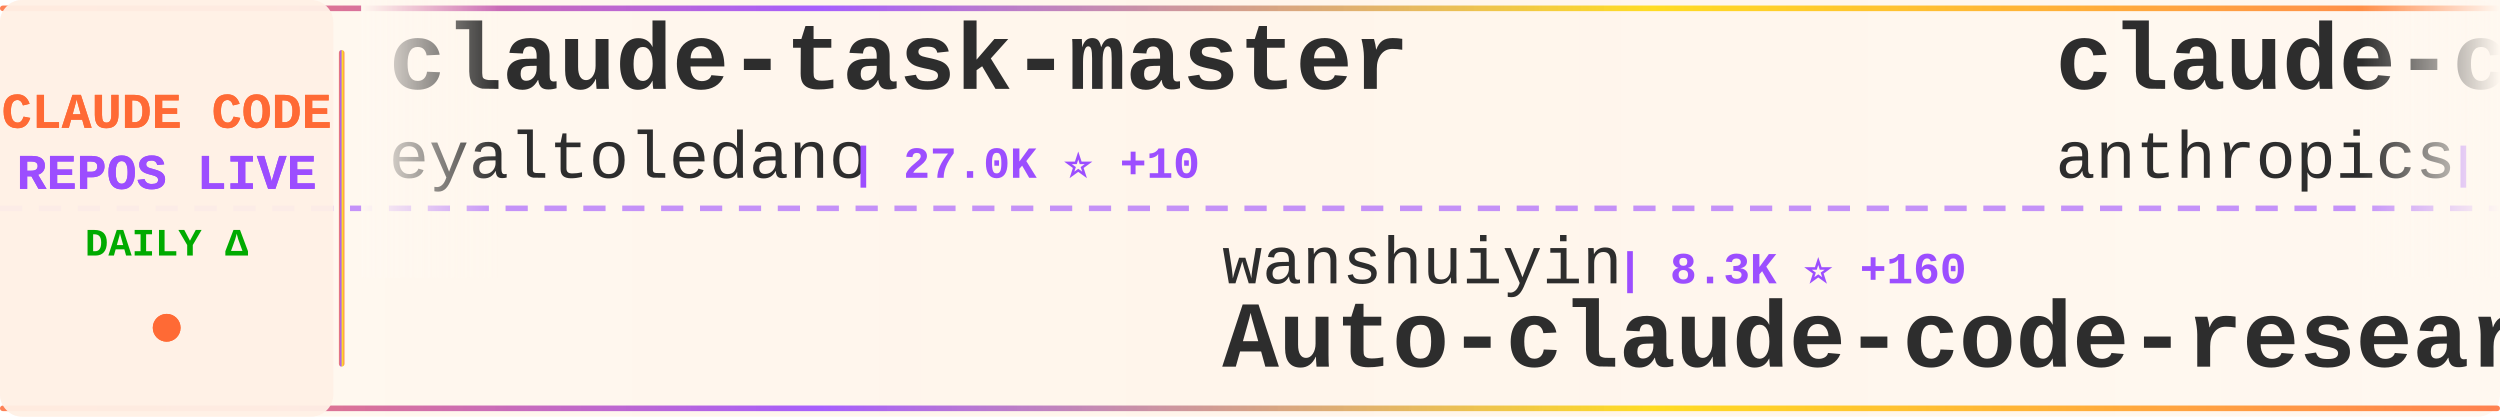
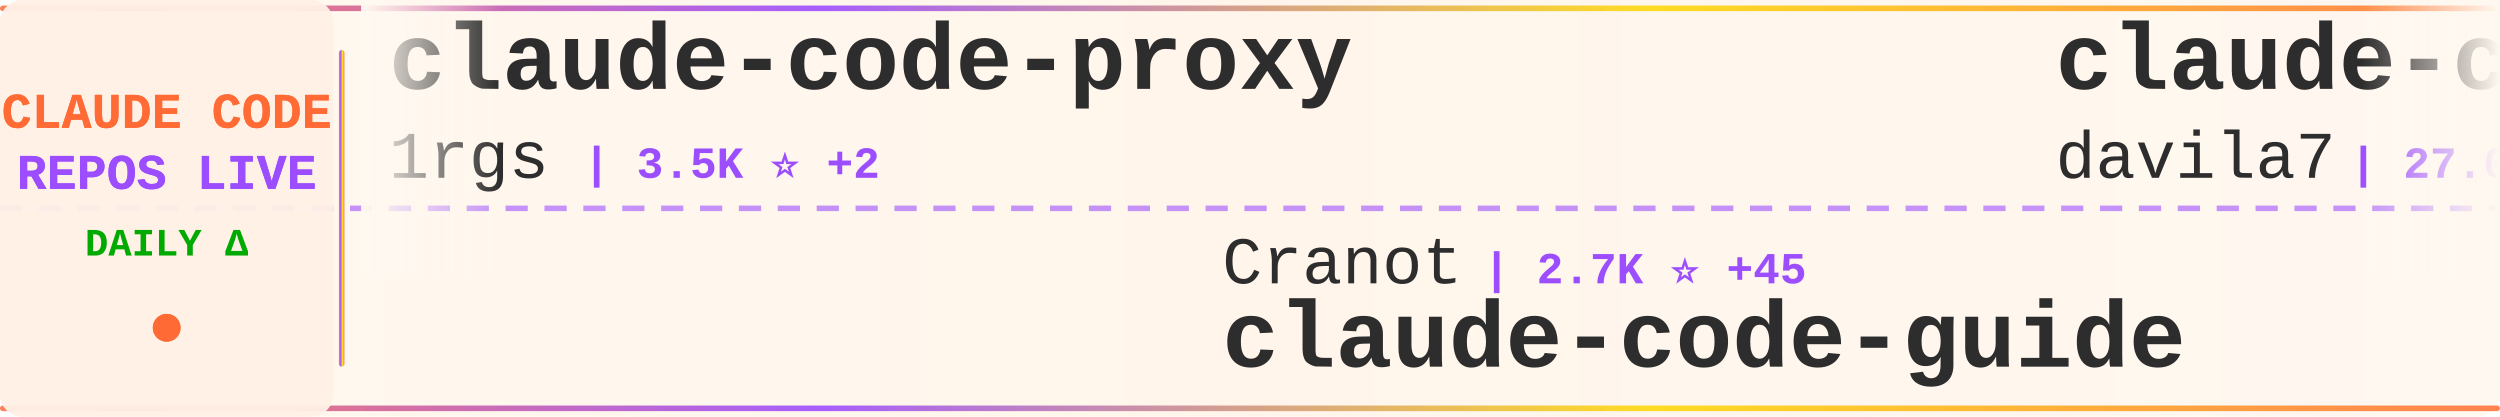
<svg xmlns="http://www.w3.org/2000/svg" width="900" height="150">
  <defs>
    <linearGradient id="tickerBg" x1="0%" y1="0%" x2="100%" y2="0%">
      <stop offset="0%" style="stop-color:#fff8f0;stop-opacity:0.98" />
      <stop offset="50%" style="stop-color:#fff5eb;stop-opacity:1" />
      <stop offset="100%" style="stop-color:#fff8f0;stop-opacity:0.98" />
    </linearGradient>
    <linearGradient id="borderGrad" x1="0%" y1="0%" x2="100%" y2="0%">
      <stop offset="0%" style="stop-color:#FF6B35;stop-opacity:0.85">
        <animate attributeName="stop-opacity" values="0.85;1;0.85" dur="2s" repeatCount="indefinite" />
      </stop>
      <stop offset="33%" style="stop-color:#9C4EFF;stop-opacity:0.9">
        <animate attributeName="stop-opacity" values="0.9;1;0.9" dur="2.2s" repeatCount="indefinite" />
      </stop>
      <stop offset="66%" style="stop-color:#FFD700;stop-opacity:0.85">
        <animate attributeName="stop-opacity" values="0.85;1;0.85" dur="1.8s" repeatCount="indefinite" />
      </stop>
      <stop offset="100%" style="stop-color:#FF6B35;stop-opacity:0.85">
        <animate attributeName="stop-opacity" values="0.85;1;0.85" dur="2s" repeatCount="indefinite" />
      </stop>
    </linearGradient>
    <filter id="textGlow">
      <feGaussianBlur stdDeviation="0.15" result="coloredBlur" />
      <feMerge>
        <feMergeNode in="coloredBlur" />
        <feMergeNode in="SourceGraphic" />
      </feMerge>
    </filter>
    <filter id="metricGlow">
      <feGaussianBlur stdDeviation="0.2" result="coloredBlur" />
      <feMerge>
        <feMergeNode in="coloredBlur" />
        <feMergeNode in="SourceGraphic" />
      </feMerge>
    </filter>
    <linearGradient id="leftFade" x1="0%" y1="0%" x2="100%" y2="0%">
      <stop offset="0%" style="stop-color:#fff8f0;stop-opacity:1" />
      <stop offset="100%" style="stop-color:#fff8f0;stop-opacity:0" />
    </linearGradient>
    <linearGradient id="rightFade" x1="0%" y1="0%" x2="100%" y2="0%">
      <stop offset="0%" style="stop-color:#fff8f0;stop-opacity:0" />
      <stop offset="100%" style="stop-color:#fff8f0;stop-opacity:1" />
    </linearGradient>
  </defs>
  <rect width="900" height="150" fill="url(#tickerBg)" rx="8" />
  <rect x="0" y="2" width="900" height="2" fill="url(#borderGrad)" rx="1" />
  <rect x="0" y="146" width="900" height="2" fill="url(#borderGrad)" rx="1" />
  <line x1="0" y1="75" x2="900" y2="75" stroke="#9C4EFF" stroke-width="2" stroke-dasharray="8 6" opacity="0.6" />
  <rect x="0" y="0" width="120" height="150" fill="#fff0e6" opacity="0.95" rx="8" />
  <text x="60" y="46" font-family="'Courier New', monospace" font-size="18" font-weight="bold" fill="#FF6B35" text-anchor="middle" filter="url(#textGlow)">
    CLAUDE CODE
  </text>
  <text x="60" y="68" font-family="'Courier New', monospace" font-size="18" font-weight="bold" fill="#9C4EFF" text-anchor="middle" filter="url(#textGlow)">
    REPOS LIVE
  </text>
  <text x="60" y="92" font-family="'Courier New', monospace" font-size="14" font-weight="bold" fill="#00aa00" text-anchor="middle">
    DAILY Δ
  </text>
  <circle cx="60" cy="118" r="5" fill="#FF6B35" filter="url(#metricGlow)">
    <animate attributeName="r" values="4;6;4" dur="1.5s" repeatCount="indefinite" />
    <animate attributeName="opacity" values="0.6;1;0.6" dur="1.5s" repeatCount="indefinite" />
  </circle>
  <rect x="122" y="18" width="2" height="114" fill="url(#borderGrad)" rx="1" />
  <clipPath id="tickerClip">
    <rect x="130" y="0" width="770" height="150" />
  </clipPath>
  <g clip-path="url(#tickerClip)">
    <g id="tickerItems">
      <animateTransform attributeName="transform" attributeType="XML" type="translate" from="0 0" to="-3000 0" dur="54s" repeatCount="indefinite" />
      <g transform="translate(0, 0)">
-         <text x="140" y="32" font-family="'Courier New', monospace" font-size="34" font-weight="bold" fill="#2d2d2d">claude-task-master</text>
-         <text x="140" y="64" font-family="'Courier New', monospace" font-size="24" font-weight="normal" fill="#2d2d2d" opacity="1.0">eyaltoledano</text>
-         <text x="306" y="64" font-family="'Courier New', monospace" font-size="16" font-weight="bold" fill="#9C4EFF"> | 27.0K ⭐ +10</text>
+         <text x="140" y="32" font-family="'Courier New', monospace" font-size="34" font-weight="bold" fill="#2d2d2d">claude-code-proxy</text>
+         <text x="140" y="64" font-family="'Courier New', monospace" font-size="24" font-weight="normal" fill="#2d2d2d" opacity="1.0">1rgs</text>
+         <text x="210" y="64" font-family="'Courier New', monospace" font-size="16" font-weight="bold" fill="#9C4EFF"> | 3.5K ⭐ +2</text>
      </g>
      <g transform="translate(300, 0)">
-         <text x="140" y="102" font-family="'Courier New', monospace" font-size="24" font-weight="normal" fill="#2d2d2d" opacity="1.0">wanshuiyin</text>
-         <text x="282" y="102" font-family="'Courier New', monospace" font-size="16" font-weight="bold" fill="#9C4EFF"> | 8.3K ⭐ +160</text>
-         <text x="140" y="132" font-family="'Courier New', monospace" font-size="34" font-weight="bold" fill="#2d2d2d">Auto-claude-code-researc...</text>
+         <text x="140" y="102" font-family="'Courier New', monospace" font-size="24" font-weight="normal" fill="#2d2d2d" opacity="1.0">Cranot</text>
+         <text x="234" y="102" font-family="'Courier New', monospace" font-size="16" font-weight="bold" fill="#9C4EFF"> | 2.7K ⭐ +45</text>
+         <text x="140" y="132" font-family="'Courier New', monospace" font-size="34" font-weight="bold" fill="#2d2d2d">claude-code-guide</text>
      </g>
      <g transform="translate(600, 0)">
-         <text x="140" y="32" font-family="'Courier New', monospace" font-size="34" font-weight="bold" fill="#2d2d2d">claude-code-action</text>
-         <text x="140" y="64" font-family="'Courier New', monospace" font-size="24" font-weight="normal" fill="#2d2d2d" opacity="1.0">anthropics</text>
-         <text x="282" y="64" font-family="'Courier New', monospace" font-size="16" font-weight="bold" fill="#9C4EFF"> | 7.5K ⭐ +22</text>
+         <text x="140" y="32" font-family="'Courier New', monospace" font-size="34" font-weight="bold" fill="#2d2d2d">claude-code-templates</text>
+         <text x="140" y="64" font-family="'Courier New', monospace" font-size="24" font-weight="normal" fill="#2d2d2d" opacity="1.0">davila7</text>
+         <text x="246" y="64" font-family="'Courier New', monospace" font-size="16" font-weight="bold" fill="#9C4EFF"> | 27.0K ⭐ +92</text>
      </g>
      <g transform="translate(900, 0)">
-         <text x="140" y="102" font-family="'Courier New', monospace" font-size="24" font-weight="normal" fill="#2d2d2d" opacity="1.0">pedrohcgs</text>
-         <text x="270" y="102" font-family="'Courier New', monospace" font-size="16" font-weight="bold" fill="#9C4EFF"> | 1.1K ⭐ +8</text>
-         <text x="140" y="132" font-family="'Courier New', monospace" font-size="34" font-weight="bold" fill="#2d2d2d">claude-code-my-workflow</text>
+         <text x="140" y="102" font-family="'Courier New', monospace" font-size="24" font-weight="normal" fill="#2d2d2d" opacity="1.0">rohitg00</text>
+         <text x="258" y="102" font-family="'Courier New', monospace" font-size="16" font-weight="bold" fill="#9C4EFF"> | 1.6K ⭐ +7</text>
+         <text x="140" y="132" font-family="'Courier New', monospace" font-size="34" font-weight="bold" fill="#2d2d2d">awesome-claude-code-tool...</text>
      </g>
      <g transform="translate(1200, 0)">
-         <text x="140" y="32" font-family="'Courier New', monospace" font-size="34" font-weight="bold" fill="#2d2d2d">andrej-karpathy-skills</text>
-         <text x="140" y="64" font-family="'Courier New', monospace" font-size="24" font-weight="normal" fill="#2d2d2d" opacity="1.0">forrestchang</text>
-         <text x="306" y="64" font-family="'Courier New', monospace" font-size="16" font-weight="bold" fill="#9C4EFF"> | 118.1K ⭐ +2.3K</text>
+         <text x="140" y="32" font-family="'Courier New', monospace" font-size="34" font-weight="bold" fill="#2d2d2d">claude-code-analysis</text>
+         <text x="140" y="64" font-family="'Courier New', monospace" font-size="24" font-weight="normal" fill="#2d2d2d" opacity="1.0">liuup</text>
+         <text x="222" y="64" font-family="'Courier New', monospace" font-size="16" font-weight="bold" fill="#9C4EFF"> | 2.3K ⭐ +38</text>
      </g>
      <g transform="translate(1500, 0)">
-         <text x="140" y="102" font-family="'Courier New', monospace" font-size="24" font-weight="normal" fill="#2d2d2d" opacity="1.0">guanshan</text>
-         <text x="258" y="102" font-family="'Courier New', monospace" font-size="16" font-weight="bold" fill="#9C4EFF"> | 57 ⭐</text>
-         <text x="140" y="132" font-family="'Courier New', monospace" font-size="34" font-weight="bold" fill="#2d2d2d">ClaudeCode</text>
+         <text x="140" y="102" font-family="'Courier New', monospace" font-size="24" font-weight="normal" fill="#2d2d2d" opacity="1.0">huangserva</text>
+         <text x="282" y="102" font-family="'Courier New', monospace" font-size="16" font-weight="bold" fill="#9C4EFF"> | 573 ⭐ +1</text>
+         <text x="140" y="132" font-family="'Courier New', monospace" font-size="34" font-weight="bold" fill="#2d2d2d">claude-code-cli</text>
      </g>
      <g transform="translate(1800, 0)">
-         <text x="140" y="32" font-family="'Courier New', monospace" font-size="34" font-weight="bold" fill="#2d2d2d">nanoclaw</text>
-         <text x="140" y="64" font-family="'Courier New', monospace" font-size="24" font-weight="normal" fill="#2d2d2d" opacity="1.0">qwibitai</text>
-         <text x="258" y="64" font-family="'Courier New', monospace" font-size="16" font-weight="bold" fill="#9C4EFF"> | 28.7K ⭐ +31</text>
+         <text x="140" y="32" font-family="'Courier New', monospace" font-size="34" font-weight="bold" fill="#2d2d2d">claude-code-infrastructu...</text>
+         <text x="140" y="64" font-family="'Courier New', monospace" font-size="24" font-weight="normal" fill="#2d2d2d" opacity="1.0">diet103</text>
+         <text x="246" y="64" font-family="'Courier New', monospace" font-size="16" font-weight="bold" fill="#9C4EFF"> | 9.6K ⭐ +6</text>
      </g>
      <g transform="translate(2100, 0)">
-         <text x="140" y="102" font-family="'Courier New', monospace" font-size="24" font-weight="normal" fill="#2d2d2d" opacity="1.0">OneRedOak</text>
-         <text x="270" y="102" font-family="'Courier New', monospace" font-size="16" font-weight="bold" fill="#9C4EFF"> | 3.8K ⭐</text>
-         <text x="140" y="132" font-family="'Courier New', monospace" font-size="34" font-weight="bold" fill="#2d2d2d">claude-code-workflows</text>
+         <text x="140" y="102" font-family="'Courier New', monospace" font-size="24" font-weight="normal" fill="#2d2d2d" opacity="1.0">lintsinghua</text>
+         <text x="294" y="102" font-family="'Courier New', monospace" font-size="16" font-weight="bold" fill="#9C4EFF"> | 3.1K ⭐ +21</text>
+         <text x="140" y="132" font-family="'Courier New', monospace" font-size="34" font-weight="bold" fill="#2d2d2d">claude-code-book</text>
      </g>
      <g transform="translate(2400, 0)">
-         <text x="140" y="32" font-family="'Courier New', monospace" font-size="34" font-weight="bold" fill="#2d2d2d">claude-code-telegram</text>
-         <text x="140" y="64" font-family="'Courier New', monospace" font-size="24" font-weight="normal" fill="#2d2d2d" opacity="1.0">RichardAtCT</text>
-         <text x="294" y="64" font-family="'Courier New', monospace" font-size="16" font-weight="bold" fill="#9C4EFF"> | 2.5K ⭐ +6</text>
+         <text x="140" y="32" font-family="'Courier New', monospace" font-size="34" font-weight="bold" fill="#2d2d2d">claude-code-sourcemap</text>
+         <text x="140" y="64" font-family="'Courier New', monospace" font-size="24" font-weight="normal" fill="#2d2d2d" opacity="1.0">ChinaSiro</text>
+         <text x="270" y="64" font-family="'Courier New', monospace" font-size="16" font-weight="bold" fill="#9C4EFF"> | 9.1K ⭐ +17</text>
      </g>
      <g transform="translate(2700, 0)">
-         <text x="140" y="102" font-family="'Courier New', monospace" font-size="24" font-weight="normal" fill="#2d2d2d" opacity="1.0">repowise-dev</text>
-         <text x="306" y="102" font-family="'Courier New', monospace" font-size="16" font-weight="bold" fill="#9C4EFF"> | 995 ⭐ +1</text>
-         <text x="140" y="132" font-family="'Courier New', monospace" font-size="34" font-weight="bold" fill="#2d2d2d">claude-code-prompts</text>
+         <text x="140" y="102" font-family="'Courier New', monospace" font-size="24" font-weight="normal" fill="#2d2d2d" opacity="1.0">alirezarezvani</text>
+         <text x="330" y="102" font-family="'Courier New', monospace" font-size="16" font-weight="bold" fill="#9C4EFF"> | 14.0K ⭐ +105</text>
+         <text x="140" y="132" font-family="'Courier New', monospace" font-size="34" font-weight="bold" fill="#2d2d2d">claude-skills</text>
      </g>
      <g transform="translate(3000, 0)">
-         <text x="140" y="32" font-family="'Courier New', monospace" font-size="34" font-weight="bold" fill="#2d2d2d">claude-task-master</text>
-         <text x="140" y="64" font-family="'Courier New', monospace" font-size="24" font-weight="normal" fill="#2d2d2d" opacity="1.0">eyaltoledano</text>
-         <text x="306" y="64" font-family="'Courier New', monospace" font-size="16" font-weight="bold" fill="#9C4EFF"> | 27.0K ⭐ +10</text>
+         <text x="140" y="32" font-family="'Courier New', monospace" font-size="34" font-weight="bold" fill="#2d2d2d">claude-code-proxy</text>
+         <text x="140" y="64" font-family="'Courier New', monospace" font-size="24" font-weight="normal" fill="#2d2d2d" opacity="1.0">1rgs</text>
+         <text x="210" y="64" font-family="'Courier New', monospace" font-size="16" font-weight="bold" fill="#9C4EFF"> | 3.5K ⭐ +2</text>
      </g>
      <g transform="translate(3300, 0)">
-         <text x="140" y="102" font-family="'Courier New', monospace" font-size="24" font-weight="normal" fill="#2d2d2d" opacity="1.0">wanshuiyin</text>
-         <text x="282" y="102" font-family="'Courier New', monospace" font-size="16" font-weight="bold" fill="#9C4EFF"> | 8.3K ⭐ +160</text>
-         <text x="140" y="132" font-family="'Courier New', monospace" font-size="34" font-weight="bold" fill="#2d2d2d">Auto-claude-code-researc...</text>
+         <text x="140" y="102" font-family="'Courier New', monospace" font-size="24" font-weight="normal" fill="#2d2d2d" opacity="1.0">Cranot</text>
+         <text x="234" y="102" font-family="'Courier New', monospace" font-size="16" font-weight="bold" fill="#9C4EFF"> | 2.7K ⭐ +45</text>
+         <text x="140" y="132" font-family="'Courier New', monospace" font-size="34" font-weight="bold" fill="#2d2d2d">claude-code-guide</text>
      </g>
      <g transform="translate(3600, 0)">
-         <text x="140" y="32" font-family="'Courier New', monospace" font-size="34" font-weight="bold" fill="#2d2d2d">claude-code-action</text>
-         <text x="140" y="64" font-family="'Courier New', monospace" font-size="24" font-weight="normal" fill="#2d2d2d" opacity="1.0">anthropics</text>
-         <text x="282" y="64" font-family="'Courier New', monospace" font-size="16" font-weight="bold" fill="#9C4EFF"> | 7.5K ⭐ +22</text>
+         <text x="140" y="32" font-family="'Courier New', monospace" font-size="34" font-weight="bold" fill="#2d2d2d">claude-code-templates</text>
+         <text x="140" y="64" font-family="'Courier New', monospace" font-size="24" font-weight="normal" fill="#2d2d2d" opacity="1.0">davila7</text>
+         <text x="246" y="64" font-family="'Courier New', monospace" font-size="16" font-weight="bold" fill="#9C4EFF"> | 27.0K ⭐ +92</text>
      </g>
      <g transform="translate(3900, 0)">
-         <text x="140" y="102" font-family="'Courier New', monospace" font-size="24" font-weight="normal" fill="#2d2d2d" opacity="1.0">pedrohcgs</text>
-         <text x="270" y="102" font-family="'Courier New', monospace" font-size="16" font-weight="bold" fill="#9C4EFF"> | 1.1K ⭐ +8</text>
-         <text x="140" y="132" font-family="'Courier New', monospace" font-size="34" font-weight="bold" fill="#2d2d2d">claude-code-my-workflow</text>
+         <text x="140" y="102" font-family="'Courier New', monospace" font-size="24" font-weight="normal" fill="#2d2d2d" opacity="1.0">rohitg00</text>
+         <text x="258" y="102" font-family="'Courier New', monospace" font-size="16" font-weight="bold" fill="#9C4EFF"> | 1.6K ⭐ +7</text>
+         <text x="140" y="132" font-family="'Courier New', monospace" font-size="34" font-weight="bold" fill="#2d2d2d">awesome-claude-code-tool...</text>
      </g>
    </g>
  </g>
  <rect x="130" y="0" width="50" height="100" fill="url(#leftFade)" />
  <rect x="850" y="0" width="50" height="100" fill="url(#rightFade)" />
</svg>
